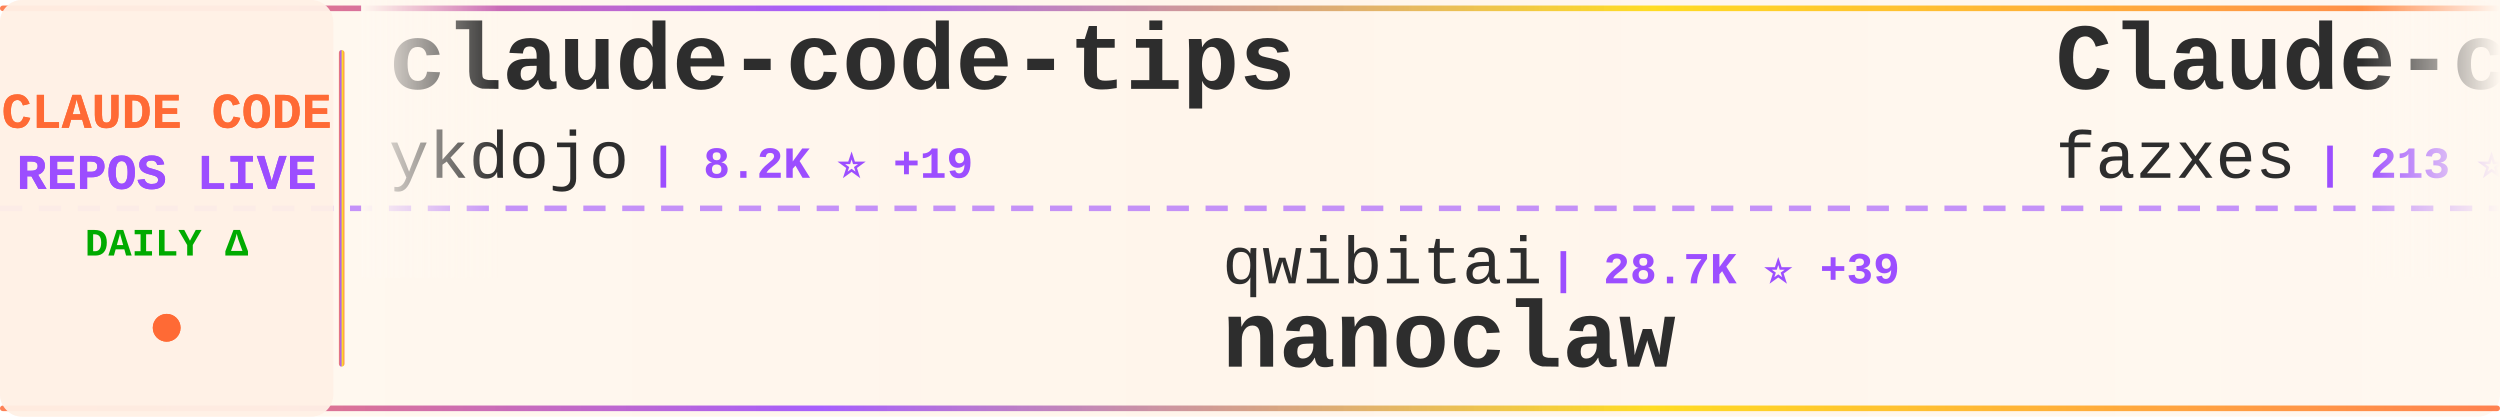
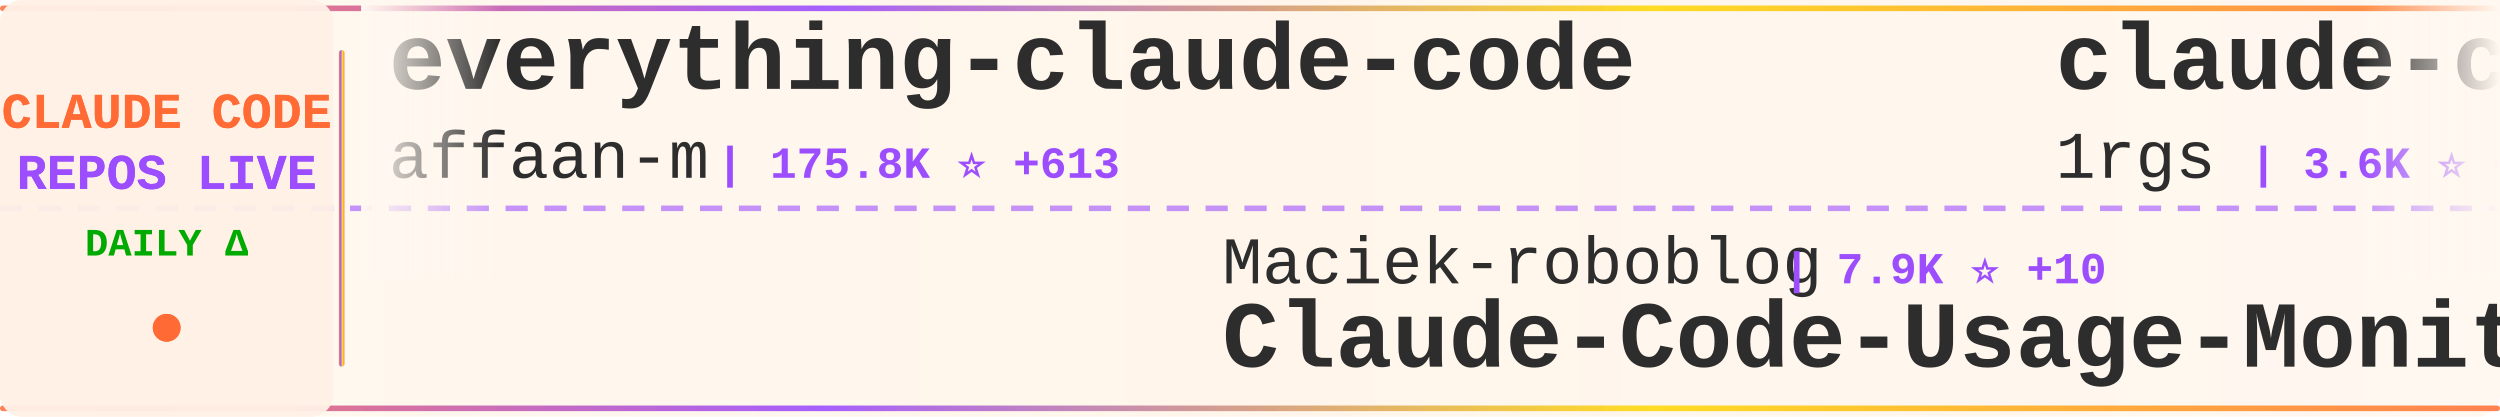
<svg xmlns="http://www.w3.org/2000/svg" width="900" height="150">
  <defs>
    <linearGradient id="tickerBg" x1="0%" y1="0%" x2="100%" y2="0%">
      <stop offset="0%" style="stop-color:#fff8f0;stop-opacity:0.98" />
      <stop offset="50%" style="stop-color:#fff5eb;stop-opacity:1" />
      <stop offset="100%" style="stop-color:#fff8f0;stop-opacity:0.98" />
    </linearGradient>
    <linearGradient id="borderGrad" x1="0%" y1="0%" x2="100%" y2="0%">
      <stop offset="0%" style="stop-color:#FF6B35;stop-opacity:0.85">
        <animate attributeName="stop-opacity" values="0.85;1;0.85" dur="2s" repeatCount="indefinite" />
      </stop>
      <stop offset="33%" style="stop-color:#9C4EFF;stop-opacity:0.9">
        <animate attributeName="stop-opacity" values="0.9;1;0.9" dur="2.2s" repeatCount="indefinite" />
      </stop>
      <stop offset="66%" style="stop-color:#FFD700;stop-opacity:0.85">
        <animate attributeName="stop-opacity" values="0.85;1;0.85" dur="1.8s" repeatCount="indefinite" />
      </stop>
      <stop offset="100%" style="stop-color:#FF6B35;stop-opacity:0.85">
        <animate attributeName="stop-opacity" values="0.85;1;0.85" dur="2s" repeatCount="indefinite" />
      </stop>
    </linearGradient>
    <filter id="textGlow">
      <feGaussianBlur stdDeviation="0.15" result="coloredBlur" />
      <feMerge>
        <feMergeNode in="coloredBlur" />
        <feMergeNode in="SourceGraphic" />
      </feMerge>
    </filter>
    <filter id="metricGlow">
      <feGaussianBlur stdDeviation="0.2" result="coloredBlur" />
      <feMerge>
        <feMergeNode in="coloredBlur" />
        <feMergeNode in="SourceGraphic" />
      </feMerge>
    </filter>
    <linearGradient id="leftFade" x1="0%" y1="0%" x2="100%" y2="0%">
      <stop offset="0%" style="stop-color:#fff8f0;stop-opacity:1" />
      <stop offset="100%" style="stop-color:#fff8f0;stop-opacity:0" />
    </linearGradient>
    <linearGradient id="rightFade" x1="0%" y1="0%" x2="100%" y2="0%">
      <stop offset="0%" style="stop-color:#fff8f0;stop-opacity:0" />
      <stop offset="100%" style="stop-color:#fff8f0;stop-opacity:1" />
    </linearGradient>
  </defs>
  <rect width="900" height="150" fill="url(#tickerBg)" rx="8" />
  <rect x="0" y="2" width="900" height="2" fill="url(#borderGrad)" rx="1" />
  <rect x="0" y="146" width="900" height="2" fill="url(#borderGrad)" rx="1" />
  <line x1="0" y1="75" x2="900" y2="75" stroke="#9C4EFF" stroke-width="2" stroke-dasharray="8 6" opacity="0.6" />
  <rect x="0" y="0" width="120" height="150" fill="#fff0e6" opacity="0.95" rx="8" />
  <text x="60" y="46" font-family="'Courier New', monospace" font-size="18" font-weight="bold" fill="#FF6B35" text-anchor="middle" filter="url(#textGlow)">
    CLAUDE CODE
  </text>
  <text x="60" y="68" font-family="'Courier New', monospace" font-size="18" font-weight="bold" fill="#9C4EFF" text-anchor="middle" filter="url(#textGlow)">
    REPOS LIVE
  </text>
  <text x="60" y="92" font-family="'Courier New', monospace" font-size="14" font-weight="bold" fill="#00aa00" text-anchor="middle">
    DAILY Δ
  </text>
  <circle cx="60" cy="118" r="5" fill="#FF6B35" filter="url(#metricGlow)">
    <animate attributeName="r" values="4;6;4" dur="1.5s" repeatCount="indefinite" />
    <animate attributeName="opacity" values="0.6;1;0.6" dur="1.5s" repeatCount="indefinite" />
  </circle>
  <rect x="122" y="18" width="2" height="114" fill="url(#borderGrad)" rx="1" />
  <clipPath id="tickerClip">
    <rect x="130" y="0" width="770" height="150" />
  </clipPath>
  <g clip-path="url(#tickerClip)">
    <g id="tickerItems">
      <animateTransform attributeName="transform" attributeType="XML" type="translate" from="0 0" to="-3000 0" dur="54s" repeatCount="indefinite" />
      <g transform="translate(0, 0)">
-         <text x="140" y="32" font-family="'Courier New', monospace" font-size="34" font-weight="bold" fill="#2d2d2d">claude-code-tips</text>
-         <text x="140" y="64" font-family="'Courier New', monospace" font-size="24" font-weight="normal" fill="#2d2d2d" opacity="1.0">ykdojo</text>
-         <text x="234" y="64" font-family="'Courier New', monospace" font-size="16" font-weight="bold" fill="#9C4EFF"> | 8.2K ⭐ +19</text>
+         <text x="140" y="32" font-family="'Courier New', monospace" font-size="34" font-weight="bold" fill="#2d2d2d">everything-claude-code</text>
+         <text x="140" y="64" font-family="'Courier New', monospace" font-size="24" font-weight="normal" fill="#2d2d2d" opacity="1.0">affaan-m</text>
+         <text x="258" y="64" font-family="'Courier New', monospace" font-size="16" font-weight="bold" fill="#9C4EFF"> | 175.8K ⭐ +613</text>
      </g>
      <g transform="translate(300, 0)">
-         <text x="140" y="102" font-family="'Courier New', monospace" font-size="24" font-weight="normal" fill="#2d2d2d" opacity="1.0">qwibitai</text>
-         <text x="258" y="102" font-family="'Courier New', monospace" font-size="16" font-weight="bold" fill="#9C4EFF"> | 28.7K ⭐ +39</text>
-         <text x="140" y="132" font-family="'Courier New', monospace" font-size="34" font-weight="bold" fill="#2d2d2d">nanoclaw</text>
+         <text x="140" y="102" font-family="'Courier New', monospace" font-size="24" font-weight="normal" fill="#2d2d2d" opacity="1.0">Maciek-roboblog</text>
+         <text x="342" y="102" font-family="'Courier New', monospace" font-size="16" font-weight="bold" fill="#9C4EFF"> | 7.9K ⭐ +10</text>
+         <text x="140" y="132" font-family="'Courier New', monospace" font-size="34" font-weight="bold" fill="#2d2d2d">Claude-Code-Usage-Monito...</text>
      </g>
      <g transform="translate(600, 0)">
-         <text x="140" y="32" font-family="'Courier New', monospace" font-size="34" font-weight="bold" fill="#2d2d2d">Claude-code</text>
-         <text x="140" y="64" font-family="'Courier New', monospace" font-size="24" font-weight="normal" fill="#2d2d2d" opacity="1.0">fazxes</text>
-         <text x="234" y="64" font-family="'Courier New', monospace" font-size="16" font-weight="bold" fill="#9C4EFF"> | 213 ⭐</text>
+         <text x="140" y="32" font-family="'Courier New', monospace" font-size="34" font-weight="bold" fill="#2d2d2d">claude-code-proxy</text>
+         <text x="140" y="64" font-family="'Courier New', monospace" font-size="24" font-weight="normal" fill="#2d2d2d" opacity="1.0">1rgs</text>
+         <text x="210" y="64" font-family="'Courier New', monospace" font-size="16" font-weight="bold" fill="#9C4EFF"> | 3.6K ⭐ +6</text>
      </g>
      <g transform="translate(900, 0)">
-         <text x="140" y="102" font-family="'Courier New', monospace" font-size="24" font-weight="normal" fill="#2d2d2d" opacity="1.0">777genius</text>
-         <text x="270" y="102" font-family="'Courier New', monospace" font-size="16" font-weight="bold" fill="#9C4EFF"> | 908 ⭐ +1</text>
-         <text x="140" y="132" font-family="'Courier New', monospace" font-size="34" font-weight="bold" fill="#2d2d2d">claude-code-source-code</text>
+         <text x="140" y="102" font-family="'Courier New', monospace" font-size="24" font-weight="normal" fill="#2d2d2d" opacity="1.0">Alishahryar1</text>
+         <text x="306" y="102" font-family="'Courier New', monospace" font-size="16" font-weight="bold" fill="#9C4EFF"> | 22.7K ⭐ +426</text>
+         <text x="140" y="132" font-family="'Courier New', monospace" font-size="34" font-weight="bold" fill="#2d2d2d">free-claude-code</text>
      </g>
      <g transform="translate(1200, 0)">
-         <text x="140" y="32" font-family="'Courier New', monospace" font-size="34" font-weight="bold" fill="#2d2d2d">agents</text>
-         <text x="140" y="64" font-family="'Courier New', monospace" font-size="24" font-weight="normal" fill="#2d2d2d" opacity="1.0">wshobson</text>
-         <text x="258" y="64" font-family="'Courier New', monospace" font-size="16" font-weight="bold" fill="#9C4EFF"> | 35.0K ⭐ +60</text>
+         <text x="140" y="32" font-family="'Courier New', monospace" font-size="34" font-weight="bold" fill="#2d2d2d">andrej-karpathy-skills</text>
+         <text x="140" y="64" font-family="'Courier New', monospace" font-size="24" font-weight="normal" fill="#2d2d2d" opacity="1.0">forrestchang</text>
+         <text x="306" y="64" font-family="'Courier New', monospace" font-size="16" font-weight="bold" fill="#9C4EFF"> | 120.4K ⭐ +2.0K</text>
      </g>
      <g transform="translate(1500, 0)">
-         <text x="140" y="102" font-family="'Courier New', monospace" font-size="24" font-weight="normal" fill="#2d2d2d" opacity="1.0">zstmfhy</text>
-         <text x="246" y="102" font-family="'Courier New', monospace" font-size="16" font-weight="bold" fill="#9C4EFF"> | 190 ⭐</text>
+         <text x="140" y="102" font-family="'Courier New', monospace" font-size="24" font-weight="normal" fill="#2d2d2d" opacity="1.0">kodu-ai</text>
+         <text x="246" y="102" font-family="'Courier New', monospace" font-size="16" font-weight="bold" fill="#9C4EFF"> | 5.3K ⭐ +1</text>
+         <text x="140" y="132" font-family="'Courier New', monospace" font-size="34" font-weight="bold" fill="#2d2d2d">claude-coder</text>
+       </g>
+       <g transform="translate(1800, 0)">
+         <text x="140" y="32" font-family="'Courier New', monospace" font-size="34" font-weight="bold" fill="#2d2d2d">CLIProxyAPI</text>
+         <text x="140" y="64" font-family="'Courier New', monospace" font-size="24" font-weight="normal" fill="#2d2d2d" opacity="1.0">router-for-me</text>
+         <text x="318" y="64" font-family="'Courier New', monospace" font-size="16" font-weight="bold" fill="#9C4EFF"> | 31.4K ⭐ +248</text>
+       </g>
+       <g transform="translate(2100, 0)">
+         <text x="140" y="102" font-family="'Courier New', monospace" font-size="24" font-weight="normal" fill="#2d2d2d" opacity="1.0">anthropics</text>
+         <text x="282" y="102" font-family="'Courier New', monospace" font-size="16" font-weight="bold" fill="#9C4EFF"> | 130.4K ⭐ +741</text>
+         <text x="140" y="132" font-family="'Courier New', monospace" font-size="34" font-weight="bold" fill="#2d2d2d">skills</text>
+       </g>
+       <g transform="translate(2400, 0)">
+         <text x="140" y="32" font-family="'Courier New', monospace" font-size="34" font-weight="bold" fill="#2d2d2d">claude-code-router</text>
+         <text x="140" y="64" font-family="'Courier New', monospace" font-size="24" font-weight="normal" fill="#2d2d2d" opacity="1.0">musistudio</text>
+         <text x="282" y="64" font-family="'Courier New', monospace" font-size="16" font-weight="bold" fill="#9C4EFF"> | 33.6K ⭐ +59</text>
+       </g>
+       <g transform="translate(2700, 0)">
+         <text x="140" y="102" font-family="'Courier New', monospace" font-size="24" font-weight="normal" fill="#2d2d2d" opacity="1.0">fazxes</text>
+         <text x="234" y="102" font-family="'Courier New', monospace" font-size="16" font-weight="bold" fill="#9C4EFF"> | 213 ⭐</text>
        <text x="140" y="132" font-family="'Courier New', monospace" font-size="34" font-weight="bold" fill="#2d2d2d">Claude-code</text>
      </g>
-       <g transform="translate(1800, 0)">
-         <text x="140" y="32" font-family="'Courier New', monospace" font-size="34" font-weight="bold" fill="#2d2d2d">claude-code-showcase</text>
-         <text x="140" y="64" font-family="'Courier New', monospace" font-size="24" font-weight="normal" fill="#2d2d2d" opacity="1.0">ChrisWiles</text>
-         <text x="282" y="64" font-family="'Courier New', monospace" font-size="16" font-weight="bold" fill="#9C4EFF"> | 5.9K ⭐ +2</text>
-       </g>
-       <g transform="translate(2100, 0)">
-         <text x="140" y="102" font-family="'Courier New', monospace" font-size="24" font-weight="normal" fill="#2d2d2d" opacity="1.0">hangsman</text>
-         <text x="258" y="102" font-family="'Courier New', monospace" font-size="16" font-weight="bold" fill="#9C4EFF"> | 771 ⭐ +2</text>
-         <text x="140" y="132" font-family="'Courier New', monospace" font-size="34" font-weight="bold" fill="#2d2d2d">claude-code-source</text>
-       </g>
-       <g transform="translate(2400, 0)">
-         <text x="140" y="32" font-family="'Courier New', monospace" font-size="34" font-weight="bold" fill="#2d2d2d">claude-code-proxy</text>
-         <text x="140" y="64" font-family="'Courier New', monospace" font-size="24" font-weight="normal" fill="#2d2d2d" opacity="1.0">fuergaosi233</text>
-         <text x="306" y="64" font-family="'Courier New', monospace" font-size="16" font-weight="bold" fill="#9C4EFF"> | 2.6K ⭐ +3</text>
-       </g>
-       <g transform="translate(2700, 0)">
-         <text x="140" y="102" font-family="'Courier New', monospace" font-size="24" font-weight="normal" fill="#2d2d2d" opacity="1.0">Windy3f3f3f3f</text>
-         <text x="318" y="102" font-family="'Courier New', monospace" font-size="16" font-weight="bold" fill="#9C4EFF"> | 1.1K ⭐ +11</text>
-         <text x="140" y="132" font-family="'Courier New', monospace" font-size="34" font-weight="bold" fill="#2d2d2d">claude-code-from-scratch</text>
-       </g>
      <g transform="translate(3000, 0)">
-         <text x="140" y="32" font-family="'Courier New', monospace" font-size="34" font-weight="bold" fill="#2d2d2d">claude-code-tips</text>
-         <text x="140" y="64" font-family="'Courier New', monospace" font-size="24" font-weight="normal" fill="#2d2d2d" opacity="1.0">ykdojo</text>
-         <text x="234" y="64" font-family="'Courier New', monospace" font-size="16" font-weight="bold" fill="#9C4EFF"> | 8.2K ⭐ +19</text>
+         <text x="140" y="32" font-family="'Courier New', monospace" font-size="34" font-weight="bold" fill="#2d2d2d">everything-claude-code</text>
+         <text x="140" y="64" font-family="'Courier New', monospace" font-size="24" font-weight="normal" fill="#2d2d2d" opacity="1.0">affaan-m</text>
+         <text x="258" y="64" font-family="'Courier New', monospace" font-size="16" font-weight="bold" fill="#9C4EFF"> | 175.8K ⭐ +613</text>
      </g>
      <g transform="translate(3300, 0)">
-         <text x="140" y="102" font-family="'Courier New', monospace" font-size="24" font-weight="normal" fill="#2d2d2d" opacity="1.0">qwibitai</text>
-         <text x="258" y="102" font-family="'Courier New', monospace" font-size="16" font-weight="bold" fill="#9C4EFF"> | 28.7K ⭐ +39</text>
-         <text x="140" y="132" font-family="'Courier New', monospace" font-size="34" font-weight="bold" fill="#2d2d2d">nanoclaw</text>
+         <text x="140" y="102" font-family="'Courier New', monospace" font-size="24" font-weight="normal" fill="#2d2d2d" opacity="1.0">Maciek-roboblog</text>
+         <text x="342" y="102" font-family="'Courier New', monospace" font-size="16" font-weight="bold" fill="#9C4EFF"> | 7.9K ⭐ +10</text>
+         <text x="140" y="132" font-family="'Courier New', monospace" font-size="34" font-weight="bold" fill="#2d2d2d">Claude-Code-Usage-Monito...</text>
      </g>
      <g transform="translate(3600, 0)">
-         <text x="140" y="32" font-family="'Courier New', monospace" font-size="34" font-weight="bold" fill="#2d2d2d">Claude-code</text>
-         <text x="140" y="64" font-family="'Courier New', monospace" font-size="24" font-weight="normal" fill="#2d2d2d" opacity="1.0">fazxes</text>
-         <text x="234" y="64" font-family="'Courier New', monospace" font-size="16" font-weight="bold" fill="#9C4EFF"> | 213 ⭐</text>
+         <text x="140" y="32" font-family="'Courier New', monospace" font-size="34" font-weight="bold" fill="#2d2d2d">claude-code-proxy</text>
+         <text x="140" y="64" font-family="'Courier New', monospace" font-size="24" font-weight="normal" fill="#2d2d2d" opacity="1.0">1rgs</text>
+         <text x="210" y="64" font-family="'Courier New', monospace" font-size="16" font-weight="bold" fill="#9C4EFF"> | 3.6K ⭐ +6</text>
      </g>
      <g transform="translate(3900, 0)">
-         <text x="140" y="102" font-family="'Courier New', monospace" font-size="24" font-weight="normal" fill="#2d2d2d" opacity="1.0">777genius</text>
-         <text x="270" y="102" font-family="'Courier New', monospace" font-size="16" font-weight="bold" fill="#9C4EFF"> | 908 ⭐ +1</text>
-         <text x="140" y="132" font-family="'Courier New', monospace" font-size="34" font-weight="bold" fill="#2d2d2d">claude-code-source-code</text>
+         <text x="140" y="102" font-family="'Courier New', monospace" font-size="24" font-weight="normal" fill="#2d2d2d" opacity="1.0">Alishahryar1</text>
+         <text x="306" y="102" font-family="'Courier New', monospace" font-size="16" font-weight="bold" fill="#9C4EFF"> | 22.7K ⭐ +426</text>
+         <text x="140" y="132" font-family="'Courier New', monospace" font-size="34" font-weight="bold" fill="#2d2d2d">free-claude-code</text>
      </g>
    </g>
  </g>
  <rect x="130" y="0" width="50" height="100" fill="url(#leftFade)" />
  <rect x="850" y="0" width="50" height="100" fill="url(#rightFade)" />
</svg>
